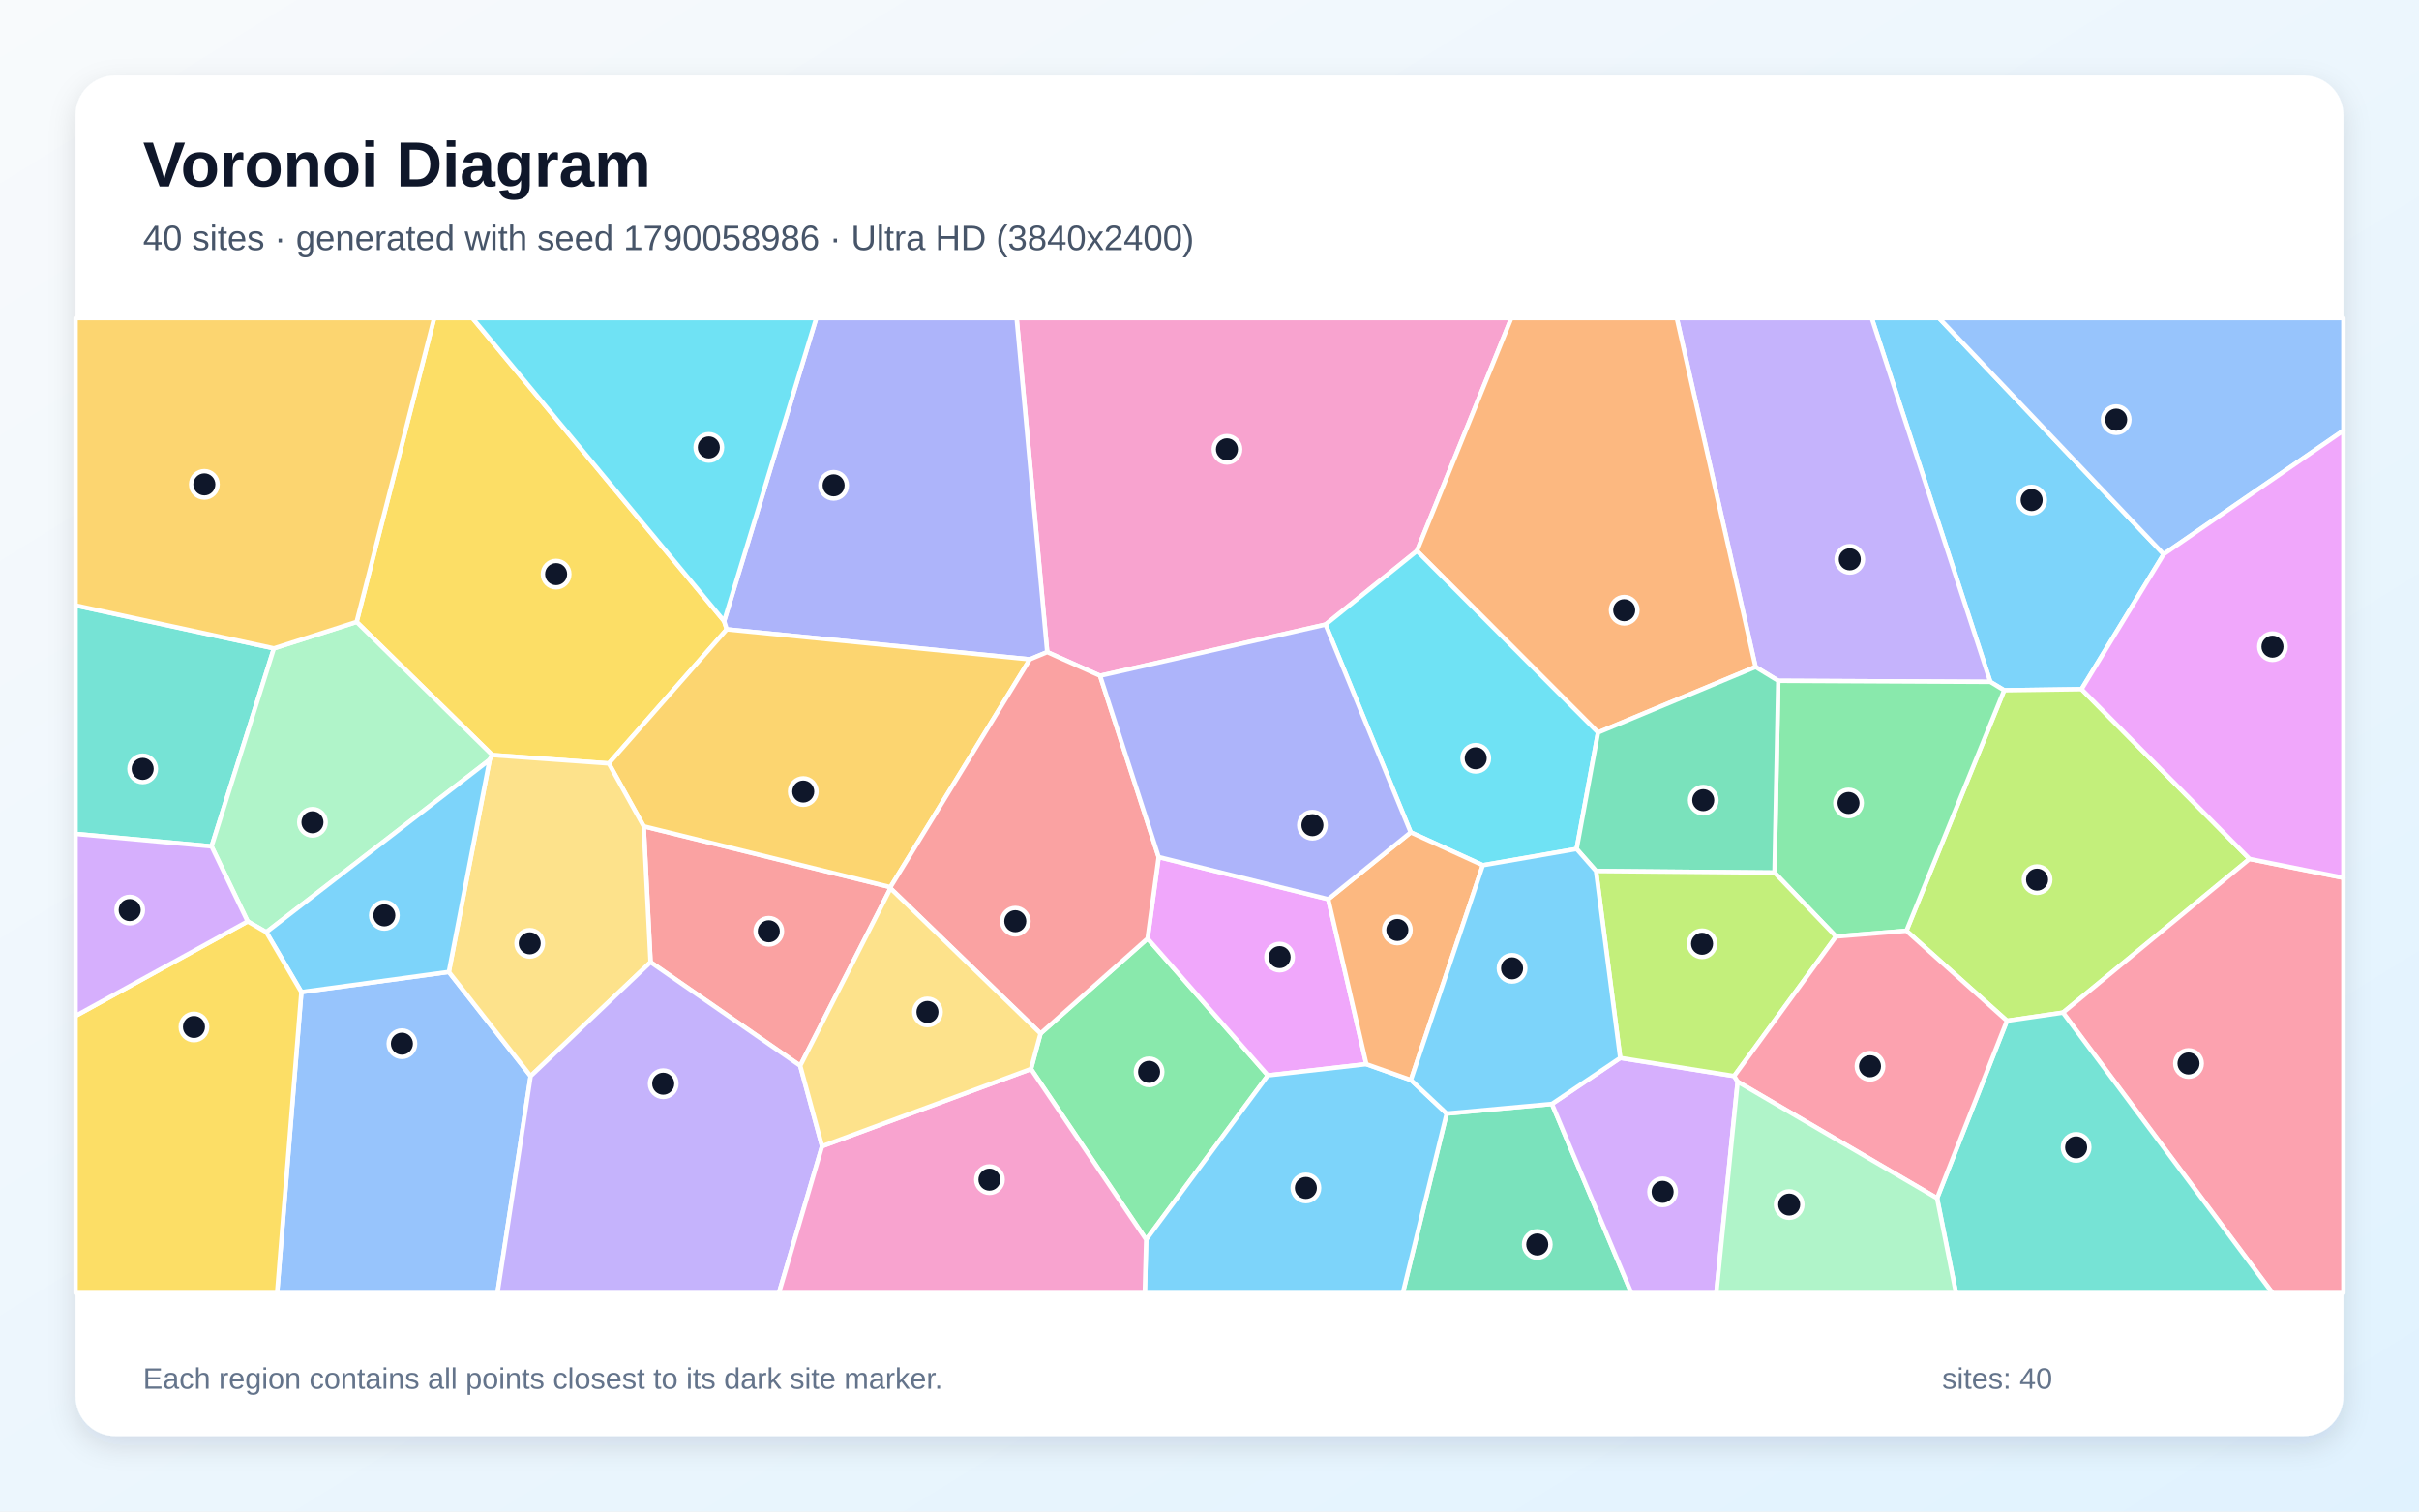
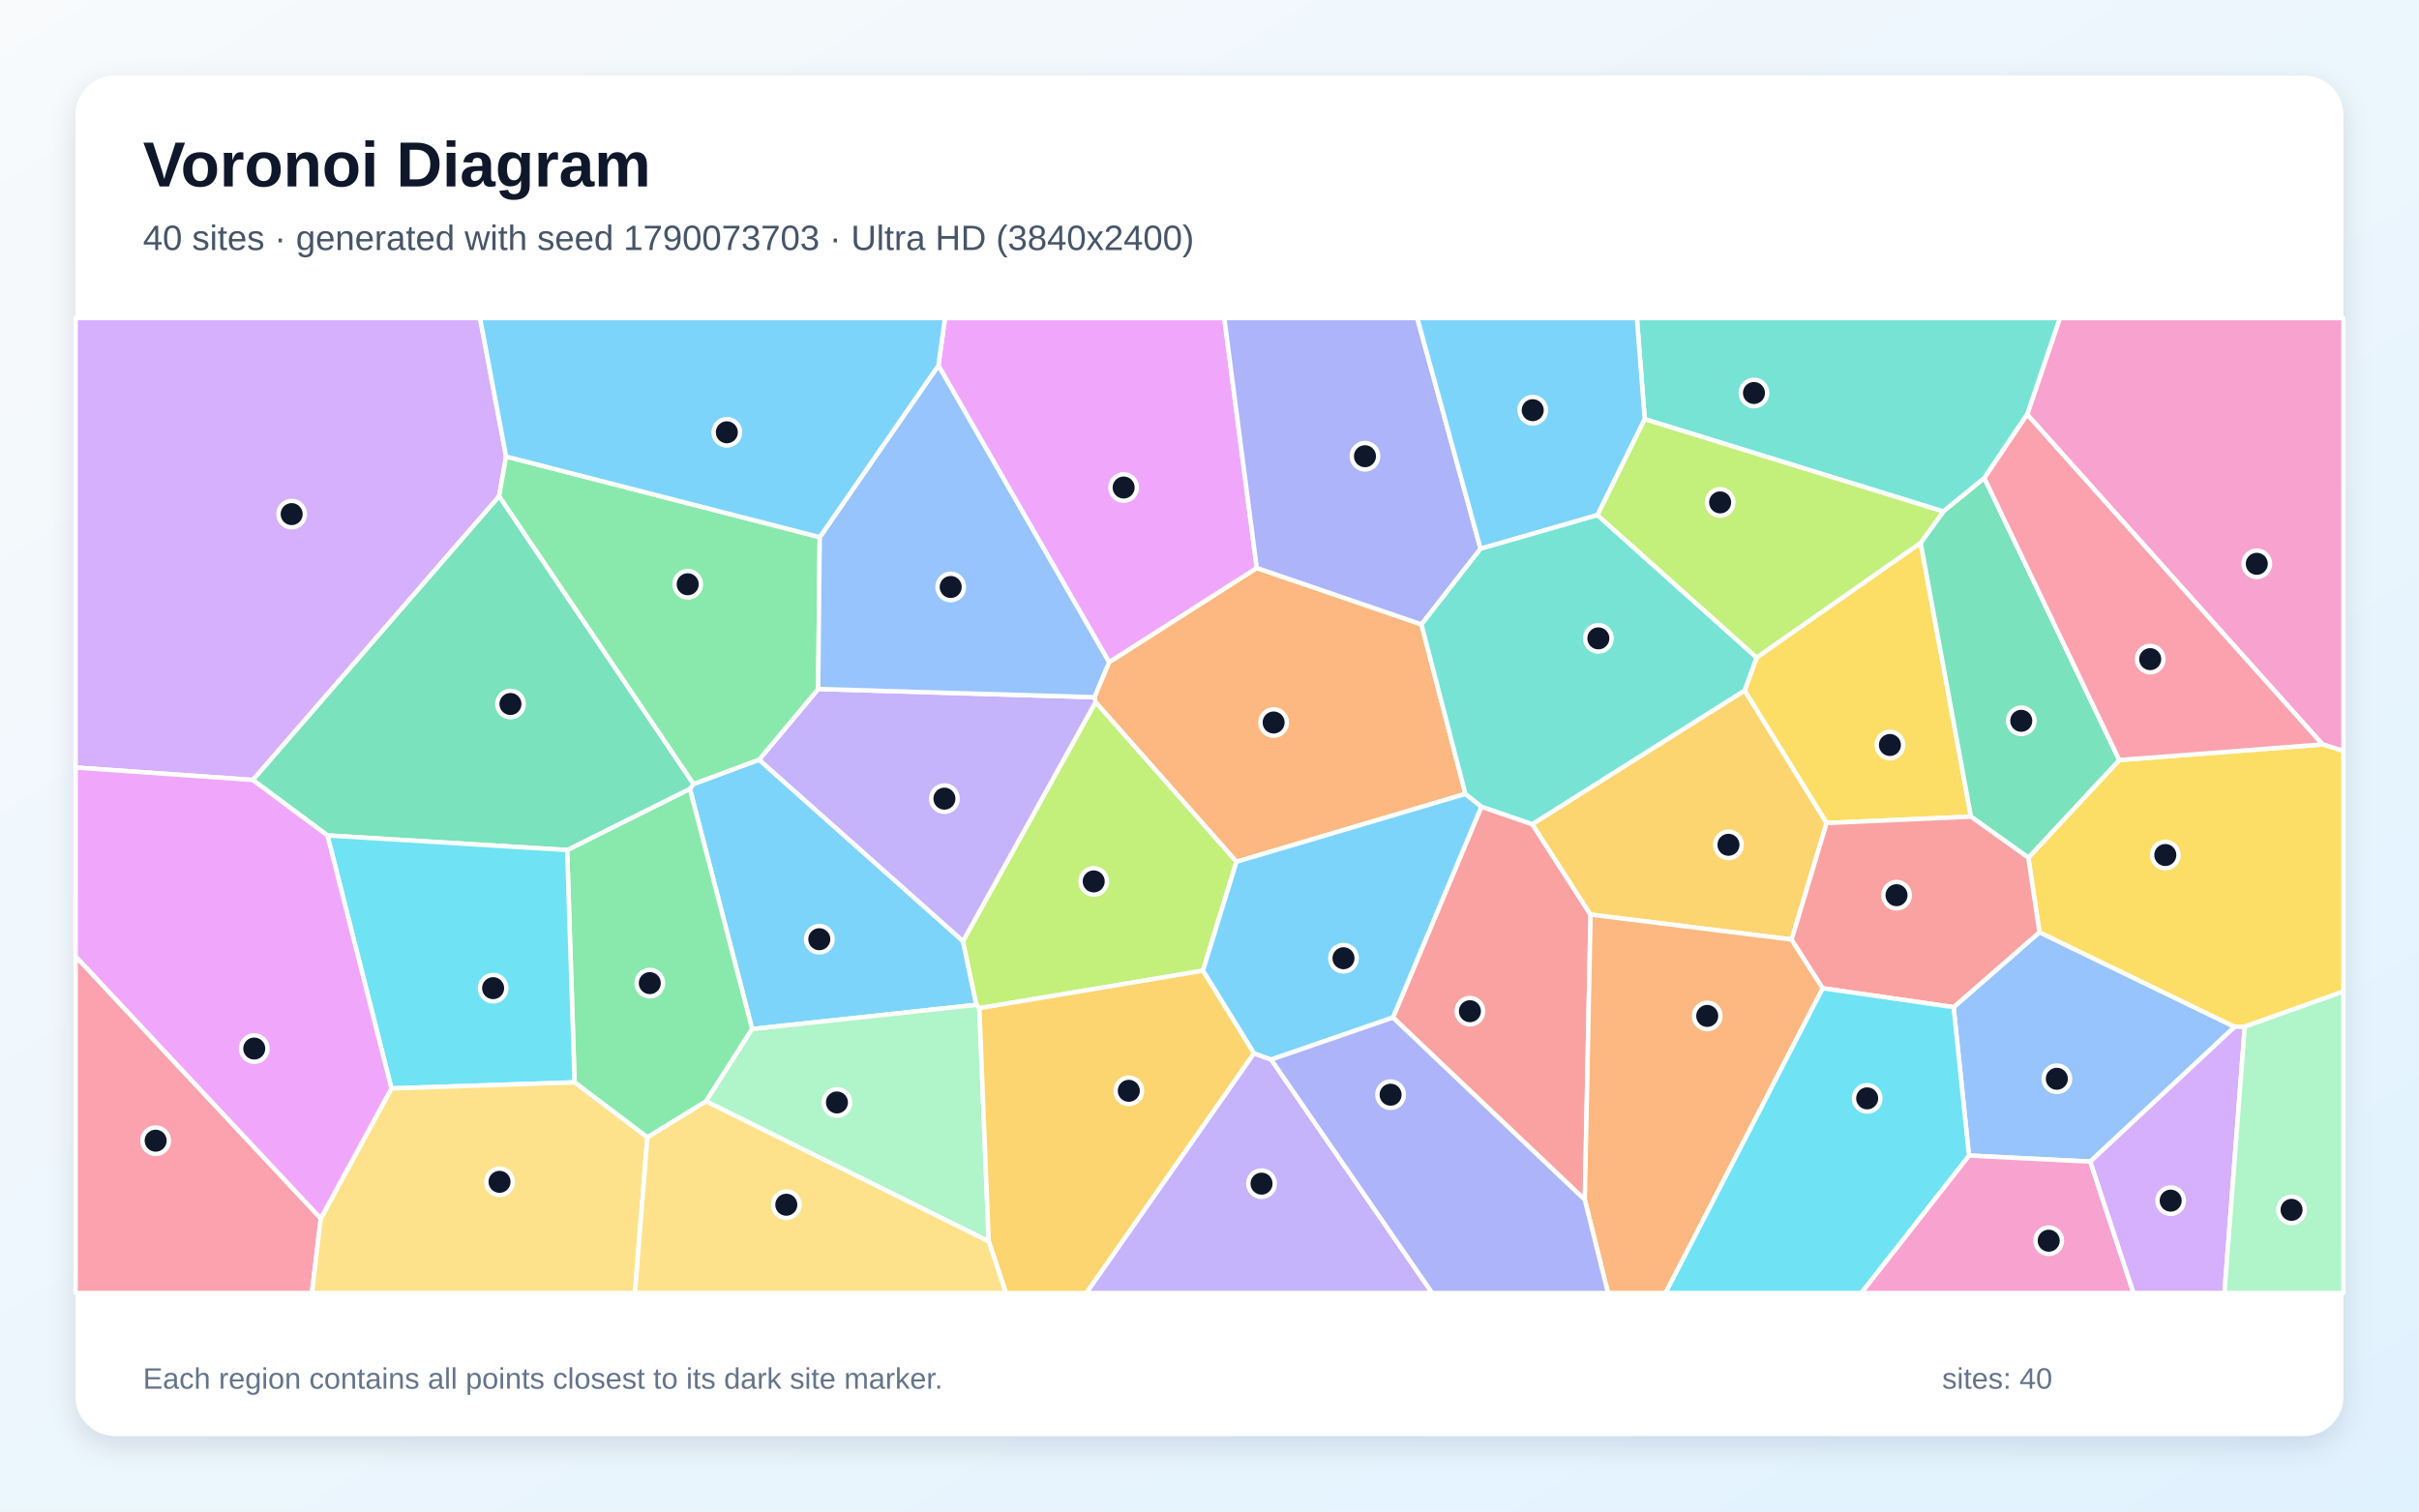
<svg xmlns="http://www.w3.org/2000/svg" width="3840" height="2400" viewBox="0 0 3840 2400" role="img" aria-labelledby="title description">
  <defs>
    <linearGradient id="background" x1="0" y1="0" x2="1" y2="1">
      <stop stop-color="#F8FAFC" />
      <stop offset="1" stop-color="#E0F2FE" />
    </linearGradient>
    <filter id="shadow" x="-5%" y="-5%" width="110%" height="110%">
      <feDropShadow dx="0" dy="15" stdDeviation="22" flood-color="#0F172A" flood-opacity=".12" />
    </filter>
  </defs>
  <rect width="3840" height="2400" fill="url(#background)" />
  <rect x="120" y="120" width="3600" height="2160" rx="63" fill="#FFFFFF" filter="url(#shadow)" />
  <g font-family="Arial, sans-serif">
    <text x="227" y="296" font-size="101" font-weight="700" fill="#0F172A">Voronoi Diagram</text>
-     <text x="227" y="397" font-size="56" fill="#475569">40 sites · generated with seed 1790058986 · Ultra HD (3840x2400)</text>
+     <text x="227" y="397" font-size="56" fill="#475569">40 sites · generated with seed 1790073703 · Ultra HD (3840x2400)</text>
  </g>
  <g stroke="#FFFFFF" stroke-width="7" stroke-linejoin="round">
-     <polygon points="3434.7,880.0 3304.3,1094.3 3181.5,1096.0 3159.5,1082.7 2971.2,505.0 3078.0,505.0" fill="#38BDF8" fill-opacity="0.65" />
-     <polygon points="2822.9,1081.0 2786.8,1059.0 2661.8,505.0 2971.2,505.0 3159.5,1082.7" fill="#A78BFA" fill-opacity="0.65" />
-     <polygon points="2104.2,991.7 1746.3,1073.0 1662.4,1035.4 1613.8,505.0 2399.2,505.0 2249.3,874.8" fill="#F472B6" fill-opacity="0.65" />
-     <polygon points="2536.8,1163.1 2249.3,874.8 2399.2,505.0 2661.8,505.0 2786.8,1059.0" fill="#FB923C" fill-opacity="0.65" />
-     <polygon points="1149.5,986.2 1153.7,999.3 966.4,1212.2 781.5,1198.9 566.1,987.5 689.2,505.0 750.0,505.0" fill="#FACC15" fill-opacity="0.65" />
-     <polygon points="1636.6,1697.3 1651.8,1641.0 1821.7,1490.2 2012.7,1707.5 1819.5,1968.3" fill="#4ADE80" fill-opacity="0.65" />
-     <polygon points="434.8,1029.5 335.9,1343.9 120.0,1324.1 120.0,961.3" fill="#2DD4BF" fill-opacity="0.65" />
-     <polygon points="478.4,1575.2 712.5,1543.2 842.4,1708.6 789.7,2053.0 439.9,2053.0" fill="#60A5FA" fill-opacity="0.65" />
-     <polygon points="2108.5,1427.7 2169.0,1689.7 2012.7,1707.5 1821.7,1490.2 1839.3,1360.8" fill="#E879F9" fill-opacity="0.65" />
-     <polygon points="2296.5,1768.1 2463.6,1752.8 2589.7,2053.0 2226.9,2053.0" fill="#34D399" fill-opacity="0.65" />
-     <polygon points="1413.6,1410.5 1270.3,1692.2 1032.7,1527.7 1021.8,1312.0 1413.5,1408.6" fill="#F87171" fill-opacity="0.65" />
-     <polygon points="1634.8,1046.9 1153.7,999.3 1149.5,986.2 1295.8,505.0 1613.8,505.0 1662.4,1035.4" fill="#818CF8" fill-opacity="0.65" />
-     <polygon points="1413.5,1408.6 1021.8,1312.0 966.4,1212.2 1153.7,999.3 1634.8,1046.9" fill="#FBBF24" fill-opacity="0.65" />
-     <polygon points="3571.0,1363.8 3274.8,1607.8 3185.9,1620.8 3026.3,1477.9 3181.5,1096.0 3304.3,1094.3" fill="#A3E635" fill-opacity="0.65" />
-     <polygon points="2463.6,1752.8 2572.0,1679.8 2752.9,1708.5 2758.4,1717.6 2724.6,2053.0 2589.7,2053.0" fill="#C084FC" fill-opacity="0.65" />
-     <polygon points="3274.8,1607.8 3571.0,1363.8 3720.0,1393.8 3720.0,2053.0 3607.4,2053.0" fill="#FB7185" fill-opacity="0.65" />
-     <polygon points="2502.8,1348.0 2353.9,1373.8 2239.4,1321.6 2104.2,991.7 2249.3,874.8 2536.8,1163.1" fill="#22D3EE" fill-opacity="0.65" />
-     <polygon points="777.3,1206.4 422.7,1480.1 393.1,1463.0 335.9,1343.9 434.8,1029.5 566.1,987.5 781.5,1198.9" fill="#86EFAC" fill-opacity="0.65" />
-     <polygon points="1021.8,1312.0 1032.7,1527.7 842.4,1708.6 712.5,1543.2 777.3,1206.4 781.5,1198.9 966.4,1212.2" fill="#FCD34D" fill-opacity="0.65" />
-     <polygon points="1819.5,1968.3 2012.7,1707.5 2169.0,1689.7 2239.7,1714.8 2296.5,1768.1 2226.9,2053.0 1817.3,2053.0" fill="#38BDF8" fill-opacity="0.65" />
-     <polygon points="712.5,1543.2 478.4,1575.2 422.7,1480.1 777.3,1206.4" fill="#38BDF8" fill-opacity="0.65" />
-     <polygon points="842.4,1708.6 1032.7,1527.7 1270.3,1692.2 1305.0,1820.0 1236.5,2053.0 789.7,2053.0" fill="#A78BFA" fill-opacity="0.65" />
-     <polygon points="1305.0,1820.0 1636.6,1697.3 1819.5,1968.3 1817.3,2053.0 1236.5,2053.0" fill="#F472B6" fill-opacity="0.65" />
-     <polygon points="2239.4,1321.6 2353.9,1373.8 2239.7,1714.8 2169.0,1689.7 2108.5,1427.7" fill="#FB923C" fill-opacity="0.65" />
-     <polygon points="120.0,1613.0 393.1,1463.0 422.7,1480.1 478.4,1575.2 439.9,2053.0 120.0,2053.0" fill="#FACC15" fill-opacity="0.65" />
-     <polygon points="3026.3,1477.9 2914.5,1487.0 2816.9,1385.5 2822.9,1081.0 3159.5,1082.7 3181.5,1096.0" fill="#4ADE80" fill-opacity="0.65" />
-     <polygon points="3075.0,1902.5 3185.9,1620.8 3274.8,1607.8 3607.4,2053.0 3105.0,2053.0" fill="#2DD4BF" fill-opacity="0.65" />
-     <polygon points="3434.7,880.0 3078.0,505.0 3720.0,505.0 3720.0,683.7" fill="#60A5FA" fill-opacity="0.65" />
-     <polygon points="3571.0,1363.8 3304.3,1094.3 3434.7,880.0 3720.0,683.7 3720.0,1393.8" fill="#E879F9" fill-opacity="0.65" />
-     <polygon points="2816.9,1385.5 2533.6,1383.0 2502.8,1348.0 2536.8,1163.1 2786.8,1059.0 2822.9,1081.0" fill="#34D399" fill-opacity="0.65" />
-     <polygon points="1413.6,1410.5 1413.5,1408.6 1634.8,1046.9 1662.4,1035.4 1746.3,1073.0 1839.3,1360.8 1821.7,1490.2 1651.8,1641.0" fill="#F87171" fill-opacity="0.65" />
-     <polygon points="2239.4,1321.6 2108.5,1427.7 1839.3,1360.8 1746.3,1073.0 2104.2,991.7" fill="#818CF8" fill-opacity="0.65" />
-     <polygon points="434.8,1029.5 120.0,961.3 120.0,505.0 689.2,505.0 566.1,987.5" fill="#FBBF24" fill-opacity="0.65" />
-     <polygon points="2533.6,1383.0 2816.9,1385.5 2914.5,1487.0 2752.9,1708.5 2572.0,1679.8" fill="#A3E635" fill-opacity="0.65" />
-     <polygon points="120.0,1613.0 120.0,1324.1 335.9,1343.9 393.1,1463.0" fill="#C084FC" fill-opacity="0.65" />
-     <polygon points="2758.4,1717.6 2752.9,1708.5 2914.5,1487.0 3026.3,1477.9 3185.9,1620.8 3075.0,1902.5" fill="#FB7185" fill-opacity="0.65" />
-     <polygon points="1149.5,986.2 750.0,505.0 1295.8,505.0" fill="#22D3EE" fill-opacity="0.65" />
-     <polygon points="2758.4,1717.6 3075.0,1902.5 3105.0,2053.0 2724.6,2053.0" fill="#86EFAC" fill-opacity="0.65" />
-     <polygon points="1305.0,1820.0 1270.3,1692.2 1413.6,1410.5 1651.8,1641.0 1636.6,1697.3" fill="#FCD34D" fill-opacity="0.65" />
-     <polygon points="2533.6,1383.0 2572.0,1679.8 2463.6,1752.8 2296.5,1768.1 2239.7,1714.8 2353.9,1373.8 2502.8,1348.0" fill="#38BDF8" fill-opacity="0.65" />
+     <polygon points="1194.0,1633.9 1095.1,1252.5 1101.0,1244.8 1205.0,1206.2 1528.7,1494.3 1550.0,1595.5" fill="#38BDF8" fill-opacity="0.65" />
+     <polygon points="1990.5,1672.4 2017.9,1682.4 2273.5,2053.0 1724.3,2053.0" fill="#A78BFA" fill-opacity="0.65" />
+     <polygon points="3686.8,1182.0 3217.9,658.1 3269.9,505.0 3720.0,505.0 3720.0,1192.4" fill="#F472B6" fill-opacity="0.65" />
+     <polygon points="2326.2,1260.6 1962.8,1368.3 1739.1,1114.9 1737.2,1107.0 1760.6,1051.4 1995.0,901.8 2256.5,991.4" fill="#FB923C" fill-opacity="0.65" />
+     <polygon points="3048.9,861.9 3128.8,1296.7 2899.6,1306.8 2769.4,1096.4 2788.5,1044.0" fill="#FACC15" fill-opacity="0.65" />
+     <polygon points="1027.7,1806.0 912.1,1718.6 900.3,1349.7 1095.1,1252.5 1194.0,1633.9 1120.8,1748.7" fill="#4ADE80" fill-opacity="0.65" />
+     <polygon points="3217.9,658.1 3150.0,759.1 3084.9,812.2 2610.9,665.5 2598.4,505.0 3269.9,505.0" fill="#2DD4BF" fill-opacity="0.65" />
+     <polygon points="3318.2,1844.4 3125.6,1834.8 3101.2,1599.2 3237.5,1480.2 3547.4,1630.4" fill="#60A5FA" fill-opacity="0.65" />
+     <polygon points="1995.0,901.8 1760.6,1051.4 1489.6,580.4 1500.1,505.0 1943.5,505.0" fill="#E879F9" fill-opacity="0.65" />
+     <polygon points="900.3,1349.7 519.8,1326.5 401.2,1238.4 792.3,787.7 1101.0,1244.8 1095.1,1252.5" fill="#34D399" fill-opacity="0.65" />
+     <polygon points="2211.2,1615.7 2351.6,1280.8 2432.4,1308.6 2524.9,1452.2 2515.8,1905.1" fill="#F87171" fill-opacity="0.65" />
+     <polygon points="2350.3,871.3 2256.5,991.4 1995.0,901.8 1943.5,505.0 2249.8,505.0" fill="#818CF8" fill-opacity="0.65" />
+     <polygon points="2844.1,1491.8 2524.9,1452.2 2432.4,1308.6 2769.4,1096.4 2899.6,1306.8" fill="#FBBF24" fill-opacity="0.65" />
+     <polygon points="1739.1,1114.9 1962.8,1368.3 1909.6,1541.3 1554.6,1600.8 1550.0,1595.5 1528.7,1494.3" fill="#A3E635" fill-opacity="0.65" />
+     <polygon points="803.4,724.9 792.3,787.7 401.2,1238.4 120.0,1218.7 120.0,505.0 762.0,505.0" fill="#C084FC" fill-opacity="0.65" />
+     <polygon points="120.0,1518.4 509.2,1934.6 495.1,2053.0 120.0,2053.0" fill="#FB7185" fill-opacity="0.65" />
+     <polygon points="621.4,1728.2 519.8,1326.5 900.3,1349.7 912.1,1718.6" fill="#22D3EE" fill-opacity="0.65" />
+     <polygon points="1120.8,1748.7 1194.0,1633.9 1550.0,1595.5 1554.6,1600.8 1569.5,1971.0" fill="#86EFAC" fill-opacity="0.65" />
+     <polygon points="509.2,1934.6 621.4,1728.2 912.1,1718.6 1027.7,1806.0 1007.9,2053.0 495.1,2053.0" fill="#FCD34D" fill-opacity="0.65" />
+     <polygon points="2351.6,1280.8 2211.2,1615.7 2017.9,1682.4 1990.5,1672.4 1909.6,1541.3 1962.8,1368.3 2326.2,1260.6" fill="#38BDF8" fill-opacity="0.65" />
+     <polygon points="2610.9,665.5 2535.9,817.9 2350.3,871.3 2249.8,505.0 2598.4,505.0" fill="#38BDF8" fill-opacity="0.65" />
+     <polygon points="1298.8,1094.0 1737.2,1107.0 1739.1,1114.9 1528.7,1494.3 1205.0,1206.2" fill="#A78BFA" fill-opacity="0.65" />
+     <polygon points="3125.6,1834.8 3318.2,1844.4 3386.8,2053.0 2954.5,2053.0" fill="#F472B6" fill-opacity="0.65" />
+     <polygon points="2515.8,1905.1 2524.9,1452.2 2844.1,1491.8 2893.5,1569.2 2644.0,2053.0 2552.6,2053.0" fill="#FB923C" fill-opacity="0.65" />
+     <polygon points="3563.4,1630.1 3547.4,1630.4 3237.5,1480.2 3219.8,1361.8 3364.2,1206.8 3686.8,1182.0 3720.0,1192.4 3720.0,1574.4" fill="#FACC15" fill-opacity="0.65" />
+     <polygon points="1301.3,852.9 1298.8,1094.0 1205.0,1206.2 1101.0,1244.8 792.3,787.7 803.4,724.9" fill="#4ADE80" fill-opacity="0.65" />
+     <polygon points="2350.3,871.3 2535.9,817.9 2788.5,1044.0 2769.4,1096.4 2432.4,1308.6 2351.6,1280.8 2326.2,1260.6 2256.5,991.4" fill="#2DD4BF" fill-opacity="0.65" />
+     <polygon points="1489.6,580.4 1760.6,1051.4 1737.2,1107.0 1298.8,1094.0 1301.3,852.9" fill="#60A5FA" fill-opacity="0.65" />
+     <polygon points="509.2,1934.6 120.0,1518.4 120.0,1218.7 401.2,1238.4 519.8,1326.5 621.4,1728.2" fill="#E879F9" fill-opacity="0.65" />
+     <polygon points="3364.2,1206.8 3219.8,1361.8 3128.8,1296.7 3048.9,861.9 3084.9,812.2 3150.0,759.1" fill="#34D399" fill-opacity="0.65" />
+     <polygon points="3219.8,1361.8 3237.5,1480.2 3101.2,1599.2 2893.5,1569.2 2844.1,1491.8 2899.6,1306.8 3128.8,1296.7" fill="#F87171" fill-opacity="0.65" />
+     <polygon points="2017.9,1682.4 2211.2,1615.7 2515.8,1905.1 2552.6,2053.0 2273.5,2053.0" fill="#818CF8" fill-opacity="0.65" />
+     <polygon points="1569.5,1971.0 1554.6,1600.8 1909.6,1541.3 1990.5,1672.4 1724.3,2053.0 1596.8,2053.0" fill="#FBBF24" fill-opacity="0.65" />
+     <polygon points="2535.9,817.9 2610.9,665.5 3084.9,812.2 3048.9,861.9 2788.5,1044.0" fill="#A3E635" fill-opacity="0.65" />
+     <polygon points="3318.2,1844.4 3547.4,1630.4 3563.4,1630.1 3531.2,2053.0 3386.8,2053.0" fill="#C084FC" fill-opacity="0.65" />
+     <polygon points="3364.2,1206.8 3150.0,759.1 3217.9,658.1 3686.8,1182.0" fill="#FB7185" fill-opacity="0.65" />
+     <polygon points="2893.5,1569.2 3101.2,1599.2 3125.6,1834.8 2954.5,2053.0 2644.0,2053.0" fill="#22D3EE" fill-opacity="0.65" />
+     <polygon points="3563.4,1630.1 3720.0,1574.4 3720.0,2053.0 3531.2,2053.0" fill="#86EFAC" fill-opacity="0.65" />
+     <polygon points="1027.7,1806.0 1120.8,1748.7 1569.5,1971.0 1596.8,2053.0 1007.9,2053.0" fill="#FCD34D" fill-opacity="0.65" />
+     <polygon points="1489.6,580.4 1301.3,852.9 803.4,724.9 762.0,505.0 1500.1,505.0" fill="#38BDF8" fill-opacity="0.65" />
  </g>
  <g>
-     <circle cx="3225.1" cy="794.0" r="21" fill="#0F172A" stroke="#FFFFFF" stroke-width="7" />
-     <circle cx="2936.4" cy="888.1" r="21" fill="#0F172A" stroke="#FFFFFF" stroke-width="7" />
-     <circle cx="1947.7" cy="713.4" r="21" fill="#0F172A" stroke="#FFFFFF" stroke-width="7" />
-     <circle cx="2578.3" cy="968.9" r="21" fill="#0F172A" stroke="#FFFFFF" stroke-width="7" />
-     <circle cx="882.8" cy="911.6" r="21" fill="#0F172A" stroke="#FFFFFF" stroke-width="7" />
-     <circle cx="1824.1" cy="1701.9" r="21" fill="#0F172A" stroke="#FFFFFF" stroke-width="7" />
-     <circle cx="226.5" cy="1220.8" r="21" fill="#0F172A" stroke="#FFFFFF" stroke-width="7" />
-     <circle cx="638.0" cy="1657.2" r="21" fill="#0F172A" stroke="#FFFFFF" stroke-width="7" />
-     <circle cx="2031.3" cy="1519.7" r="21" fill="#0F172A" stroke="#FFFFFF" stroke-width="7" />
-     <circle cx="2440.3" cy="1976.0" r="21" fill="#0F172A" stroke="#FFFFFF" stroke-width="7" />
-     <circle cx="1220.4" cy="1478.7" r="21" fill="#0F172A" stroke="#FFFFFF" stroke-width="7" />
-     <circle cx="1323.3" cy="770.6" r="21" fill="#0F172A" stroke="#FFFFFF" stroke-width="7" />
-     <circle cx="1275.1" cy="1256.8" r="21" fill="#0F172A" stroke="#FFFFFF" stroke-width="7" />
-     <circle cx="3233.7" cy="1396.7" r="21" fill="#0F172A" stroke="#FFFFFF" stroke-width="7" />
-     <circle cx="2639.3" cy="1892.4" r="21" fill="#0F172A" stroke="#FFFFFF" stroke-width="7" />
-     <circle cx="3474.1" cy="1688.6" r="21" fill="#0F172A" stroke="#FFFFFF" stroke-width="7" />
-     <circle cx="2342.6" cy="1204.0" r="21" fill="#0F172A" stroke="#FFFFFF" stroke-width="7" />
-     <circle cx="496.0" cy="1305.6" r="21" fill="#0F172A" stroke="#FFFFFF" stroke-width="7" />
-     <circle cx="840.9" cy="1497.8" r="21" fill="#0F172A" stroke="#FFFFFF" stroke-width="7" />
-     <circle cx="2073.0" cy="1886.2" r="21" fill="#0F172A" stroke="#FFFFFF" stroke-width="7" />
-     <circle cx="610.1" cy="1453.4" r="21" fill="#0F172A" stroke="#FFFFFF" stroke-width="7" />
-     <circle cx="1052.8" cy="1720.7" r="21" fill="#0F172A" stroke="#FFFFFF" stroke-width="7" />
-     <circle cx="1570.7" cy="1873.0" r="21" fill="#0F172A" stroke="#FFFFFF" stroke-width="7" />
-     <circle cx="2218.2" cy="1476.6" r="21" fill="#0F172A" stroke="#FFFFFF" stroke-width="7" />
-     <circle cx="307.9" cy="1630.6" r="21" fill="#0F172A" stroke="#FFFFFF" stroke-width="7" />
-     <circle cx="2934.4" cy="1275.0" r="21" fill="#0F172A" stroke="#FFFFFF" stroke-width="7" />
-     <circle cx="3295.7" cy="1821.8" r="21" fill="#0F172A" stroke="#FFFFFF" stroke-width="7" />
-     <circle cx="3359.3" cy="666.3" r="21" fill="#0F172A" stroke="#FFFFFF" stroke-width="7" />
-     <circle cx="3607.4" cy="1026.8" r="21" fill="#0F172A" stroke="#FFFFFF" stroke-width="7" />
-     <circle cx="2703.8" cy="1270.5" r="21" fill="#0F172A" stroke="#FFFFFF" stroke-width="7" />
-     <circle cx="1611.7" cy="1462.7" r="21" fill="#0F172A" stroke="#FFFFFF" stroke-width="7" />
-     <circle cx="2083.4" cy="1310.2" r="21" fill="#0F172A" stroke="#FFFFFF" stroke-width="7" />
-     <circle cx="324.4" cy="769.1" r="21" fill="#0F172A" stroke="#FFFFFF" stroke-width="7" />
-     <circle cx="2701.9" cy="1498.5" r="21" fill="#0F172A" stroke="#FFFFFF" stroke-width="7" />
-     <circle cx="205.9" cy="1445.0" r="21" fill="#0F172A" stroke="#FFFFFF" stroke-width="7" />
-     <circle cx="2968.5" cy="1693.0" r="21" fill="#0F172A" stroke="#FFFFFF" stroke-width="7" />
-     <circle cx="1125.2" cy="710.4" r="21" fill="#0F172A" stroke="#FFFFFF" stroke-width="7" />
-     <circle cx="2840.2" cy="1912.6" r="21" fill="#0F172A" stroke="#FFFFFF" stroke-width="7" />
-     <circle cx="1472.3" cy="1606.8" r="21" fill="#0F172A" stroke="#FFFFFF" stroke-width="7" />
-     <circle cx="2400.3" cy="1537.5" r="21" fill="#0F172A" stroke="#FFFFFF" stroke-width="7" />
+     <circle cx="1300.6" cy="1491.3" r="21" fill="#0F172A" stroke="#FFFFFF" stroke-width="7" />
+     <circle cx="2002.6" cy="1879.4" r="21" fill="#0F172A" stroke="#FFFFFF" stroke-width="7" />
+     <circle cx="3582.5" cy="895.2" r="21" fill="#0F172A" stroke="#FFFFFF" stroke-width="7" />
+     <circle cx="2021.8" cy="1147.2" r="21" fill="#0F172A" stroke="#FFFFFF" stroke-width="7" />
+     <circle cx="3000.1" cy="1182.9" r="21" fill="#0F172A" stroke="#FFFFFF" stroke-width="7" />
+     <circle cx="1031.5" cy="1561.0" r="21" fill="#0F172A" stroke="#FFFFFF" stroke-width="7" />
+     <circle cx="2784.3" cy="624.0" r="21" fill="#0F172A" stroke="#FFFFFF" stroke-width="7" />
+     <circle cx="3265.1" cy="1712.9" r="21" fill="#0F172A" stroke="#FFFFFF" stroke-width="7" />
+     <circle cx="1783.7" cy="774.1" r="21" fill="#0F172A" stroke="#FFFFFF" stroke-width="7" />
+     <circle cx="810.3" cy="1117.8" r="21" fill="#0F172A" stroke="#FFFFFF" stroke-width="7" />
+     <circle cx="2333.4" cy="1605.6" r="21" fill="#0F172A" stroke="#FFFFFF" stroke-width="7" />
+     <circle cx="2166.8" cy="724.4" r="21" fill="#0F172A" stroke="#FFFFFF" stroke-width="7" />
+     <circle cx="2743.8" cy="1341.4" r="21" fill="#0F172A" stroke="#FFFFFF" stroke-width="7" />
+     <circle cx="1736.2" cy="1399.5" r="21" fill="#0F172A" stroke="#FFFFFF" stroke-width="7" />
+     <circle cx="463.0" cy="816.3" r="21" fill="#0F172A" stroke="#FFFFFF" stroke-width="7" />
+     <circle cx="247.1" cy="1811.2" r="21" fill="#0F172A" stroke="#FFFFFF" stroke-width="7" />
+     <circle cx="782.8" cy="1569.0" r="21" fill="#0F172A" stroke="#FFFFFF" stroke-width="7" />
+     <circle cx="1328.6" cy="1750.5" r="21" fill="#0F172A" stroke="#FFFFFF" stroke-width="7" />
+     <circle cx="793.0" cy="1876.5" r="21" fill="#0F172A" stroke="#FFFFFF" stroke-width="7" />
+     <circle cx="2132.7" cy="1521.5" r="21" fill="#0F172A" stroke="#FFFFFF" stroke-width="7" />
+     <circle cx="2433.1" cy="651.3" r="21" fill="#0F172A" stroke="#FFFFFF" stroke-width="7" />
+     <circle cx="1499.2" cy="1268.1" r="21" fill="#0F172A" stroke="#FFFFFF" stroke-width="7" />
+     <circle cx="3252.2" cy="1970.0" r="21" fill="#0F172A" stroke="#FFFFFF" stroke-width="7" />
+     <circle cx="2710.1" cy="1613.1" r="21" fill="#0F172A" stroke="#FFFFFF" stroke-width="7" />
+     <circle cx="3437.3" cy="1357.6" r="21" fill="#0F172A" stroke="#FFFFFF" stroke-width="7" />
+     <circle cx="1091.7" cy="927.7" r="21" fill="#0F172A" stroke="#FFFFFF" stroke-width="7" />
+     <circle cx="2537.3" cy="1013.6" r="21" fill="#0F172A" stroke="#FFFFFF" stroke-width="7" />
+     <circle cx="1509.2" cy="932.0" r="21" fill="#0F172A" stroke="#FFFFFF" stroke-width="7" />
+     <circle cx="403.6" cy="1664.9" r="21" fill="#0F172A" stroke="#FFFFFF" stroke-width="7" />
+     <circle cx="3208.6" cy="1144.5" r="21" fill="#0F172A" stroke="#FFFFFF" stroke-width="7" />
+     <circle cx="3010.6" cy="1421.4" r="21" fill="#0F172A" stroke="#FFFFFF" stroke-width="7" />
+     <circle cx="2207.5" cy="1738.2" r="21" fill="#0F172A" stroke="#FFFFFF" stroke-width="7" />
+     <circle cx="1791.9" cy="1732.0" r="21" fill="#0F172A" stroke="#FFFFFF" stroke-width="7" />
+     <circle cx="2730.6" cy="797.7" r="21" fill="#0F172A" stroke="#FFFFFF" stroke-width="7" />
+     <circle cx="3445.8" cy="1906.4" r="21" fill="#0F172A" stroke="#FFFFFF" stroke-width="7" />
+     <circle cx="3413.3" cy="1046.6" r="21" fill="#0F172A" stroke="#FFFFFF" stroke-width="7" />
+     <circle cx="2964.0" cy="1744.0" r="21" fill="#0F172A" stroke="#FFFFFF" stroke-width="7" />
+     <circle cx="3637.7" cy="1921.0" r="21" fill="#0F172A" stroke="#FFFFFF" stroke-width="7" />
+     <circle cx="1248.2" cy="1912.9" r="21" fill="#0F172A" stroke="#FFFFFF" stroke-width="7" />
+     <circle cx="1153.8" cy="686.4" r="21" fill="#0F172A" stroke="#FFFFFF" stroke-width="7" />
  </g>
  <g font-family="Arial, sans-serif" font-size="47" fill="#64748B">
    <text x="227" y="2205">Each region contains all points closest to its dark site marker.</text>
    <text x="3083" y="2205">sites: 40</text>
  </g>
</svg>
